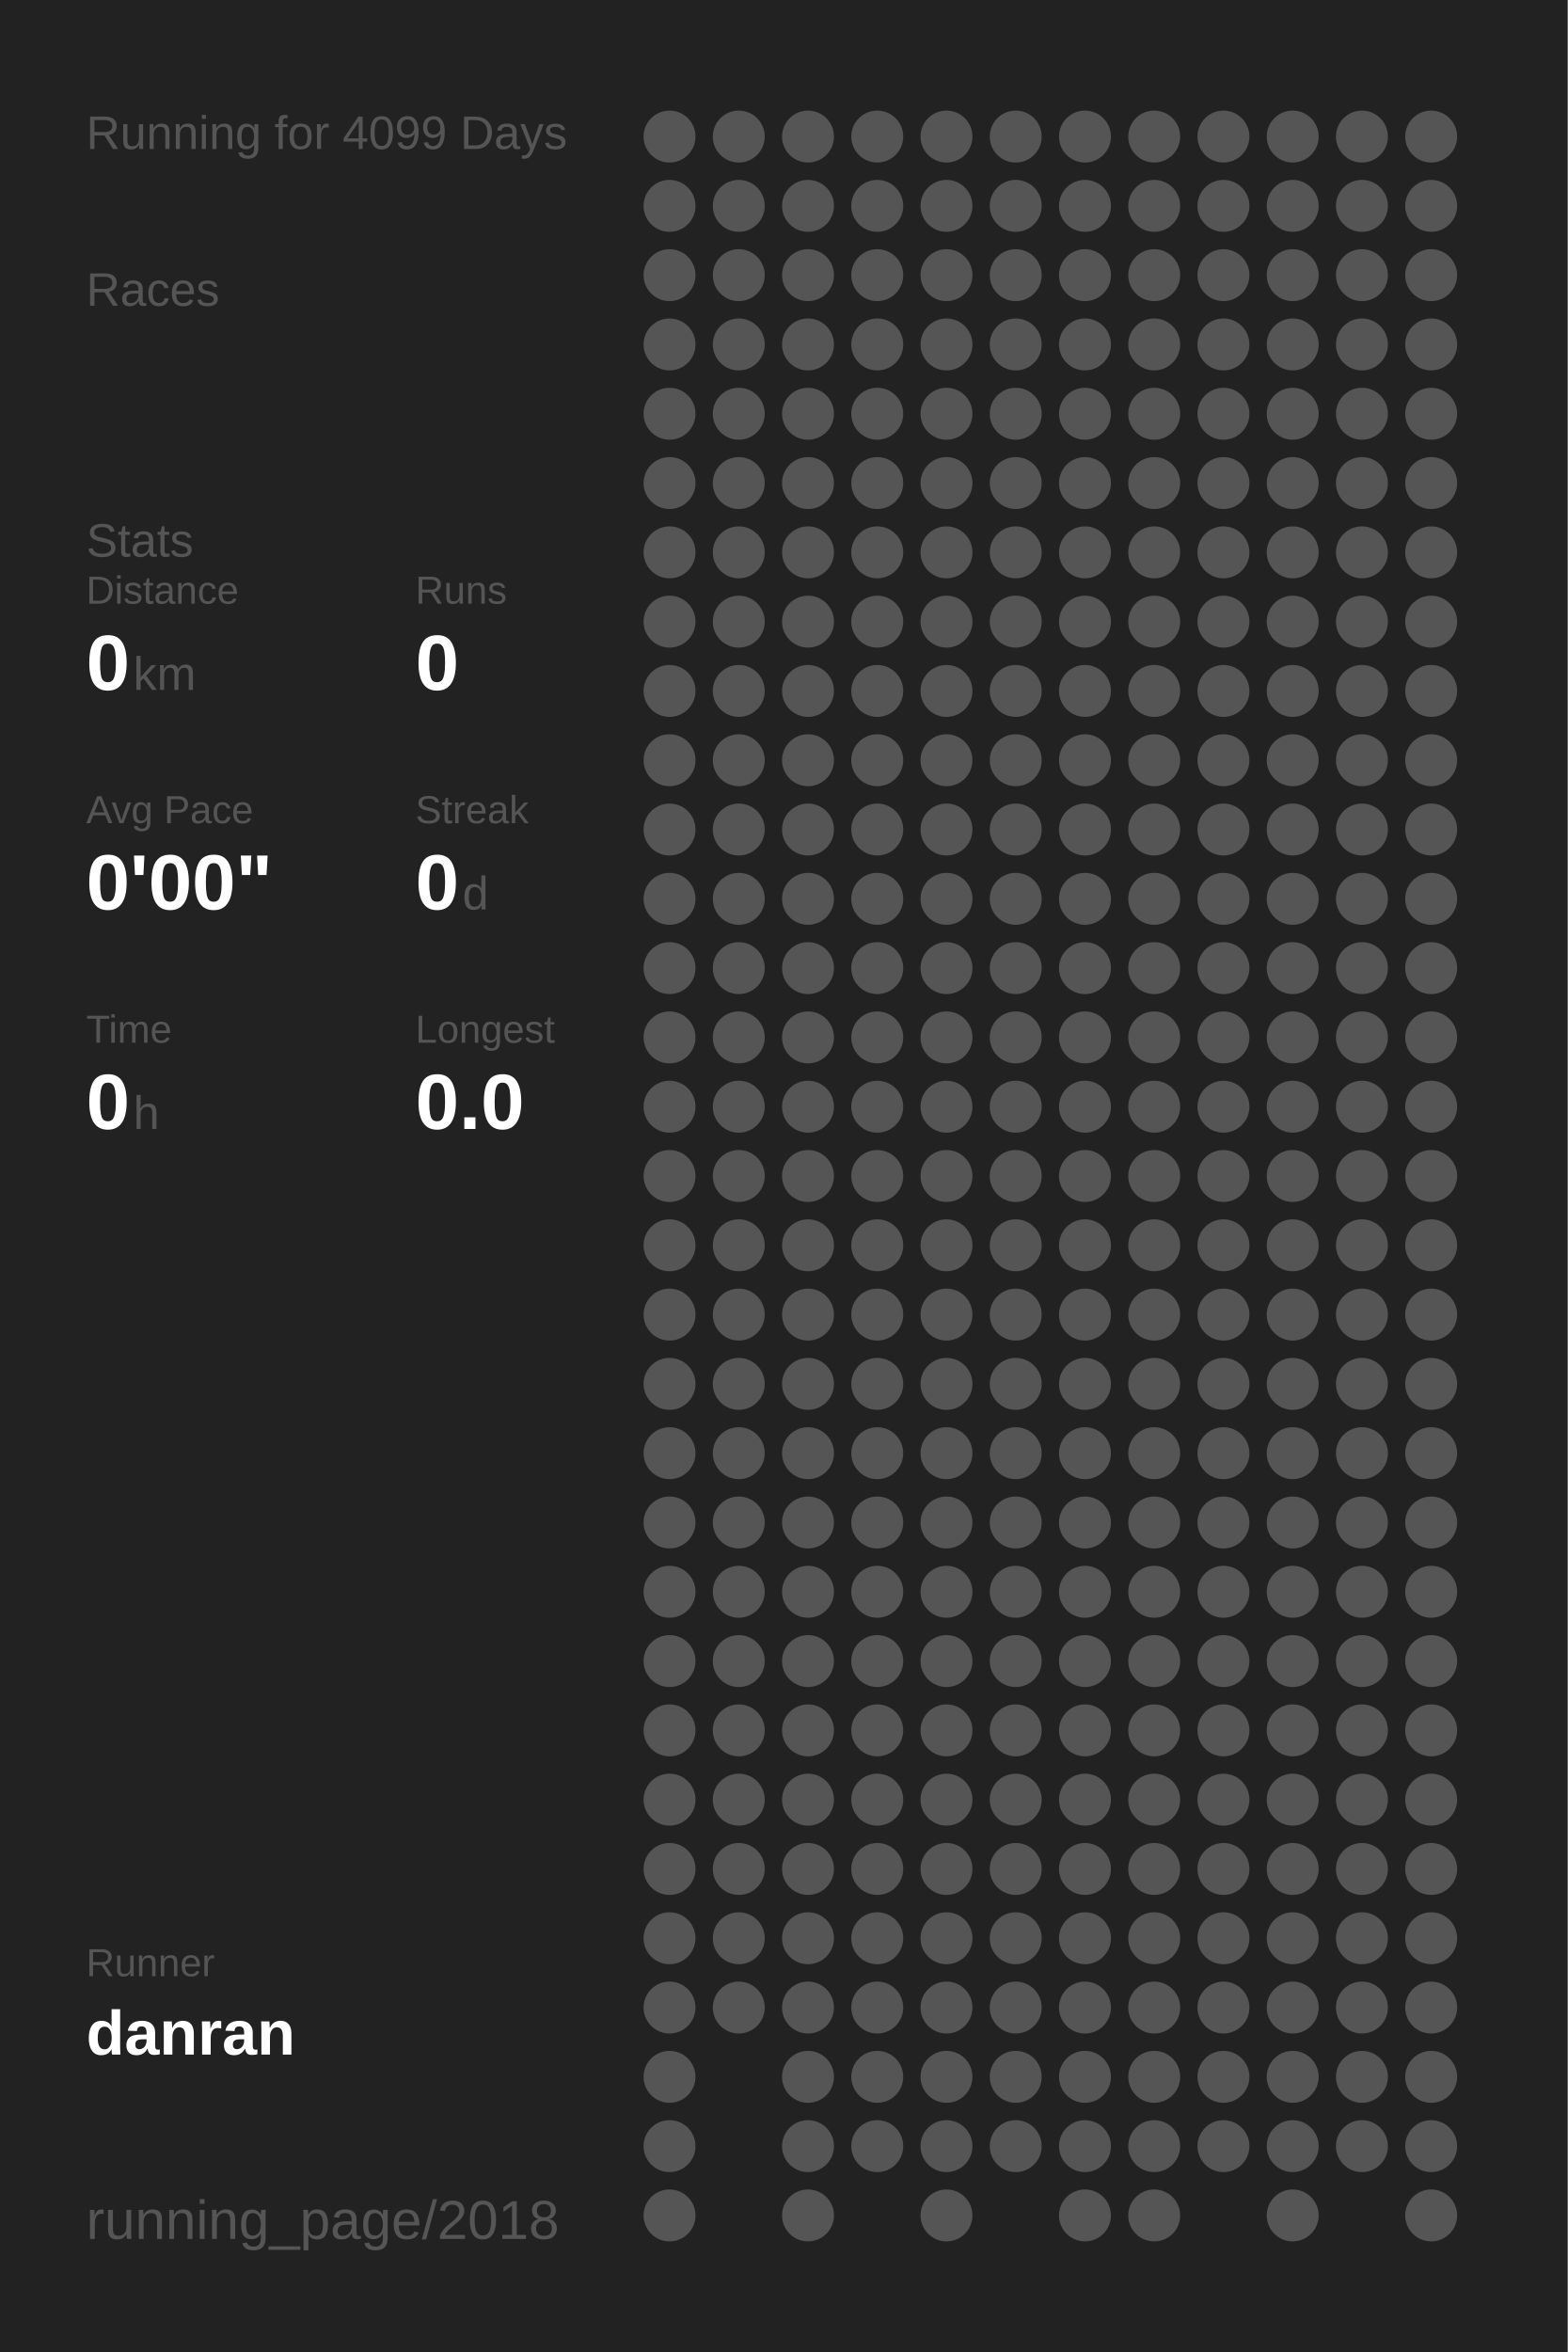
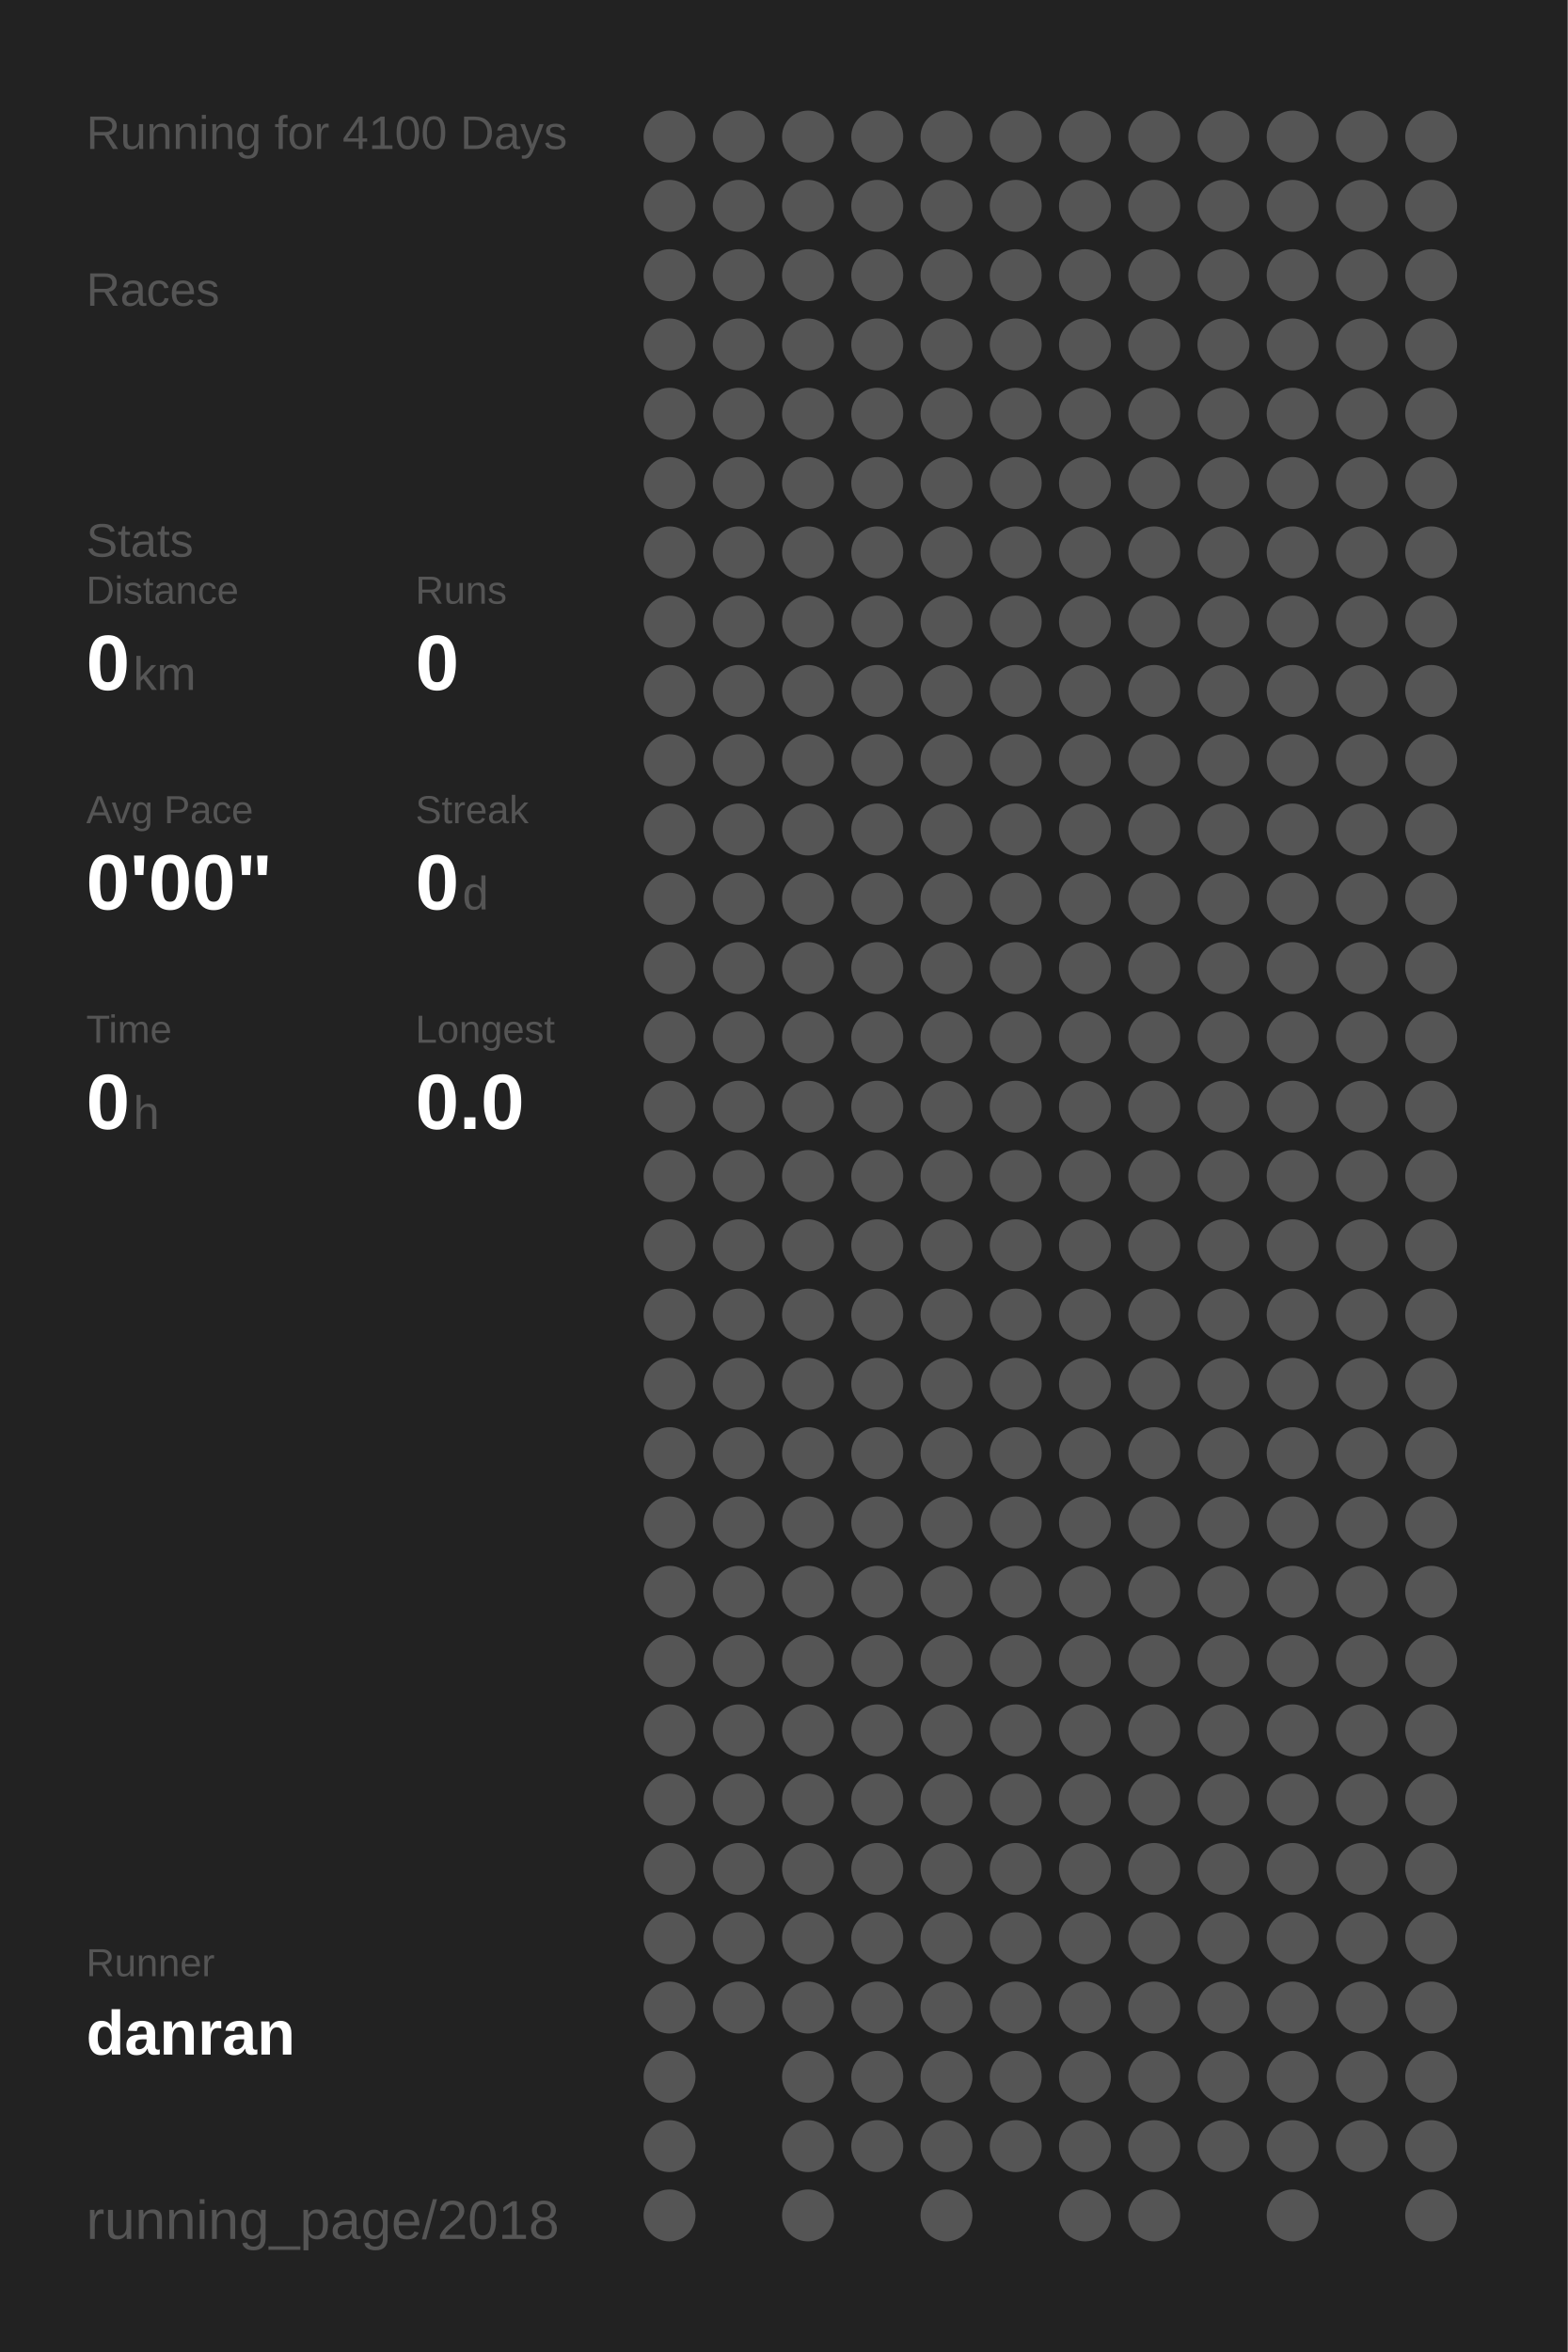
<svg xmlns="http://www.w3.org/2000/svg" baseProfile="full" height="300mm" version="1.1" viewBox="0,0,200,300" width="200mm">
  <defs />
  <rect fill="#222222" height="300" width="200" x="0" y="0" />
-   <text fill="#555555" style="font-size:6px; font-family:Arial;" x="11" y="19">Running for 4099 Days</text>
+   <text fill="#555555" style="font-size:6px; font-family:Arial;" x="11" y="19">Running for 4100 Days</text>
  <text fill="#555555" style="font-size:6px; font-family:Arial;" x="11" y="39">Races</text>
  <text fill="#555555" style="font-size:6px; font-family:Arial;" x="11" y="71">Stats</text>
  <text fill="#555555" style="font-size:5px; font-family:Arial;" x="11" y="77">Distance</text>
  <text fill="#FFFFFF" style="font-size:10px; font-family:Arial; font-weight:bold;" x="11" y="88">0</text>
  <text fill="#555555" style="font-size:6px; font-family:Arial;" x="17" y="88">km</text>
  <text fill="#555555" style="font-size:5px; font-family:Arial;" x="53" y="77">Runs</text>
  <text fill="#FFFFFF" style="font-size:10px; font-family:Arial; font-weight:bold;" x="53" y="88">0</text>
  <text fill="#555555" style="font-size:5px; font-family:Arial;" x="11" y="105">Avg Pace</text>
  <text fill="#FFFFFF" style="font-size:10px; font-family:Arial; font-weight:bold;" x="11" y="116">0'00"</text>
  <text fill="#555555" style="font-size:5px; font-family:Arial;" x="53" y="105">Streak</text>
  <text fill="#FFFFFF" style="font-size:10px; font-family:Arial; font-weight:bold;" x="53" y="116">0</text>
  <text fill="#555555" style="font-size:6px; font-family:Arial;" x="59" y="116">d</text>
  <text fill="#555555" style="font-size:5px; font-family:Arial;" x="11" y="133">Time</text>
  <text fill="#FFFFFF" style="font-size:10px; font-family:Arial; font-weight:bold;" x="11" y="144">0</text>
  <text fill="#555555" style="font-size:6px; font-family:Arial;" x="17" y="144">h</text>
  <text fill="#555555" style="font-size:5px; font-family:Arial;" x="53" y="133">Longest</text>
  <text fill="#FFFFFF" style="font-size:10px; font-family:Arial; font-weight:bold;" x="53" y="144">0.0</text>
  <text fill="#555555" style="font-size:5px; font-family:Arial;" x="11" y="252.065">Runner</text>
  <text fill="#FFFFFF" style="font-size:8px; font-family:Arial; font-weight:bold;" x="11" y="262.065">danran</text>
  <text fill="#555555" style="font-size:7px; font-family:Arial;" x="11" y="285.581">running_page/2018</text>
  <circle cx="85.417" cy="17.419" fill="#555555" r="3.312" />
  <circle cx="85.417" cy="26.258" fill="#555555" r="3.312" />
  <circle cx="85.417" cy="35.097" fill="#555555" r="3.312" />
  <circle cx="85.417" cy="43.935" fill="#555555" r="3.312" />
  <circle cx="85.417" cy="52.774" fill="#555555" r="3.312" />
  <circle cx="85.417" cy="61.613" fill="#555555" r="3.312" />
  <circle cx="85.417" cy="70.452" fill="#555555" r="3.312" />
  <circle cx="85.417" cy="79.29" fill="#555555" r="3.312" />
  <circle cx="85.417" cy="88.129" fill="#555555" r="3.312" />
  <circle cx="85.417" cy="96.968" fill="#555555" r="3.312" />
  <circle cx="85.417" cy="105.806" fill="#555555" r="3.312" />
  <circle cx="85.417" cy="114.645" fill="#555555" r="3.312" />
  <circle cx="85.417" cy="123.484" fill="#555555" r="3.312" />
  <circle cx="85.417" cy="132.323" fill="#555555" r="3.312" />
  <circle cx="85.417" cy="141.161" fill="#555555" r="3.312" />
  <circle cx="85.417" cy="150" fill="#555555" r="3.312" />
  <circle cx="85.417" cy="158.839" fill="#555555" r="3.312" />
  <circle cx="85.417" cy="167.677" fill="#555555" r="3.312" />
  <circle cx="85.417" cy="176.516" fill="#555555" r="3.312" />
  <circle cx="85.417" cy="185.355" fill="#555555" r="3.312" />
  <circle cx="85.417" cy="194.194" fill="#555555" r="3.312" />
  <circle cx="85.417" cy="203.032" fill="#555555" r="3.312" />
  <circle cx="85.417" cy="211.871" fill="#555555" r="3.312" />
  <circle cx="85.417" cy="220.71" fill="#555555" r="3.312" />
  <circle cx="85.417" cy="229.548" fill="#555555" r="3.312" />
  <circle cx="85.417" cy="238.387" fill="#555555" r="3.312" />
  <circle cx="85.417" cy="247.226" fill="#555555" r="3.312" />
  <circle cx="85.417" cy="256.065" fill="#555555" r="3.312" />
  <circle cx="85.417" cy="264.903" fill="#555555" r="3.312" />
  <circle cx="85.417" cy="273.742" fill="#555555" r="3.312" />
  <circle cx="85.417" cy="282.581" fill="#555555" r="3.312" />
  <circle cx="94.25" cy="17.419" fill="#555555" r="3.312" />
  <circle cx="94.25" cy="26.258" fill="#555555" r="3.312" />
  <circle cx="94.25" cy="35.097" fill="#555555" r="3.312" />
  <circle cx="94.25" cy="43.935" fill="#555555" r="3.312" />
  <circle cx="94.25" cy="52.774" fill="#555555" r="3.312" />
  <circle cx="94.25" cy="61.613" fill="#555555" r="3.312" />
  <circle cx="94.25" cy="70.452" fill="#555555" r="3.312" />
  <circle cx="94.25" cy="79.29" fill="#555555" r="3.312" />
  <circle cx="94.25" cy="88.129" fill="#555555" r="3.312" />
  <circle cx="94.25" cy="96.968" fill="#555555" r="3.312" />
  <circle cx="94.25" cy="105.806" fill="#555555" r="3.312" />
  <circle cx="94.25" cy="114.645" fill="#555555" r="3.312" />
  <circle cx="94.25" cy="123.484" fill="#555555" r="3.312" />
  <circle cx="94.25" cy="132.323" fill="#555555" r="3.312" />
  <circle cx="94.25" cy="141.161" fill="#555555" r="3.312" />
  <circle cx="94.25" cy="150" fill="#555555" r="3.312" />
  <circle cx="94.25" cy="158.839" fill="#555555" r="3.312" />
  <circle cx="94.25" cy="167.677" fill="#555555" r="3.312" />
  <circle cx="94.25" cy="176.516" fill="#555555" r="3.312" />
  <circle cx="94.25" cy="185.355" fill="#555555" r="3.312" />
  <circle cx="94.25" cy="194.194" fill="#555555" r="3.312" />
  <circle cx="94.25" cy="203.032" fill="#555555" r="3.312" />
  <circle cx="94.25" cy="211.871" fill="#555555" r="3.312" />
  <circle cx="94.25" cy="220.71" fill="#555555" r="3.312" />
  <circle cx="94.25" cy="229.548" fill="#555555" r="3.312" />
  <circle cx="94.25" cy="238.387" fill="#555555" r="3.312" />
  <circle cx="94.25" cy="247.226" fill="#555555" r="3.312" />
  <circle cx="94.25" cy="256.065" fill="#555555" r="3.312" />
  <circle cx="103.083" cy="17.419" fill="#555555" r="3.312" />
  <circle cx="103.083" cy="26.258" fill="#555555" r="3.312" />
  <circle cx="103.083" cy="35.097" fill="#555555" r="3.312" />
  <circle cx="103.083" cy="43.935" fill="#555555" r="3.312" />
  <circle cx="103.083" cy="52.774" fill="#555555" r="3.312" />
  <circle cx="103.083" cy="61.613" fill="#555555" r="3.312" />
  <circle cx="103.083" cy="70.452" fill="#555555" r="3.312" />
  <circle cx="103.083" cy="79.29" fill="#555555" r="3.312" />
  <circle cx="103.083" cy="88.129" fill="#555555" r="3.312" />
  <circle cx="103.083" cy="96.968" fill="#555555" r="3.312" />
  <circle cx="103.083" cy="105.806" fill="#555555" r="3.312" />
  <circle cx="103.083" cy="114.645" fill="#555555" r="3.312" />
  <circle cx="103.083" cy="123.484" fill="#555555" r="3.312" />
  <circle cx="103.083" cy="132.323" fill="#555555" r="3.312" />
  <circle cx="103.083" cy="141.161" fill="#555555" r="3.312" />
  <circle cx="103.083" cy="150" fill="#555555" r="3.312" />
  <circle cx="103.083" cy="158.839" fill="#555555" r="3.312" />
  <circle cx="103.083" cy="167.677" fill="#555555" r="3.312" />
  <circle cx="103.083" cy="176.516" fill="#555555" r="3.312" />
  <circle cx="103.083" cy="185.355" fill="#555555" r="3.312" />
  <circle cx="103.083" cy="194.194" fill="#555555" r="3.312" />
  <circle cx="103.083" cy="203.032" fill="#555555" r="3.312" />
  <circle cx="103.083" cy="211.871" fill="#555555" r="3.312" />
  <circle cx="103.083" cy="220.71" fill="#555555" r="3.312" />
  <circle cx="103.083" cy="229.548" fill="#555555" r="3.312" />
  <circle cx="103.083" cy="238.387" fill="#555555" r="3.312" />
  <circle cx="103.083" cy="247.226" fill="#555555" r="3.312" />
  <circle cx="103.083" cy="256.065" fill="#555555" r="3.312" />
  <circle cx="103.083" cy="264.903" fill="#555555" r="3.312" />
  <circle cx="103.083" cy="273.742" fill="#555555" r="3.312" />
  <circle cx="103.083" cy="282.581" fill="#555555" r="3.312" />
  <circle cx="111.917" cy="17.419" fill="#555555" r="3.312" />
  <circle cx="111.917" cy="26.258" fill="#555555" r="3.312" />
  <circle cx="111.917" cy="35.097" fill="#555555" r="3.312" />
  <circle cx="111.917" cy="43.935" fill="#555555" r="3.312" />
  <circle cx="111.917" cy="52.774" fill="#555555" r="3.312" />
  <circle cx="111.917" cy="61.613" fill="#555555" r="3.312" />
  <circle cx="111.917" cy="70.452" fill="#555555" r="3.312" />
  <circle cx="111.917" cy="79.29" fill="#555555" r="3.312" />
  <circle cx="111.917" cy="88.129" fill="#555555" r="3.312" />
  <circle cx="111.917" cy="96.968" fill="#555555" r="3.312" />
  <circle cx="111.917" cy="105.806" fill="#555555" r="3.312" />
  <circle cx="111.917" cy="114.645" fill="#555555" r="3.312" />
  <circle cx="111.917" cy="123.484" fill="#555555" r="3.312" />
  <circle cx="111.917" cy="132.323" fill="#555555" r="3.312" />
  <circle cx="111.917" cy="141.161" fill="#555555" r="3.312" />
  <circle cx="111.917" cy="150" fill="#555555" r="3.312" />
  <circle cx="111.917" cy="158.839" fill="#555555" r="3.312" />
  <circle cx="111.917" cy="167.677" fill="#555555" r="3.312" />
  <circle cx="111.917" cy="176.516" fill="#555555" r="3.312" />
  <circle cx="111.917" cy="185.355" fill="#555555" r="3.312" />
  <circle cx="111.917" cy="194.194" fill="#555555" r="3.312" />
  <circle cx="111.917" cy="203.032" fill="#555555" r="3.312" />
  <circle cx="111.917" cy="211.871" fill="#555555" r="3.312" />
  <circle cx="111.917" cy="220.71" fill="#555555" r="3.312" />
  <circle cx="111.917" cy="229.548" fill="#555555" r="3.312" />
  <circle cx="111.917" cy="238.387" fill="#555555" r="3.312" />
  <circle cx="111.917" cy="247.226" fill="#555555" r="3.312" />
  <circle cx="111.917" cy="256.065" fill="#555555" r="3.312" />
  <circle cx="111.917" cy="264.903" fill="#555555" r="3.312" />
  <circle cx="111.917" cy="273.742" fill="#555555" r="3.312" />
  <circle cx="120.75" cy="17.419" fill="#555555" r="3.312" />
  <circle cx="120.75" cy="26.258" fill="#555555" r="3.312" />
  <circle cx="120.75" cy="35.097" fill="#555555" r="3.312" />
  <circle cx="120.75" cy="43.935" fill="#555555" r="3.312" />
  <circle cx="120.75" cy="52.774" fill="#555555" r="3.312" />
  <circle cx="120.75" cy="61.613" fill="#555555" r="3.312" />
  <circle cx="120.75" cy="70.452" fill="#555555" r="3.312" />
  <circle cx="120.75" cy="79.29" fill="#555555" r="3.312" />
  <circle cx="120.75" cy="88.129" fill="#555555" r="3.312" />
  <circle cx="120.75" cy="96.968" fill="#555555" r="3.312" />
  <circle cx="120.75" cy="105.806" fill="#555555" r="3.312" />
  <circle cx="120.75" cy="114.645" fill="#555555" r="3.312" />
  <circle cx="120.75" cy="123.484" fill="#555555" r="3.312" />
  <circle cx="120.75" cy="132.323" fill="#555555" r="3.312" />
  <circle cx="120.75" cy="141.161" fill="#555555" r="3.312" />
  <circle cx="120.75" cy="150" fill="#555555" r="3.312" />
  <circle cx="120.75" cy="158.839" fill="#555555" r="3.312" />
  <circle cx="120.75" cy="167.677" fill="#555555" r="3.312" />
  <circle cx="120.75" cy="176.516" fill="#555555" r="3.312" />
  <circle cx="120.75" cy="185.355" fill="#555555" r="3.312" />
  <circle cx="120.75" cy="194.194" fill="#555555" r="3.312" />
  <circle cx="120.75" cy="203.032" fill="#555555" r="3.312" />
  <circle cx="120.75" cy="211.871" fill="#555555" r="3.312" />
  <circle cx="120.75" cy="220.71" fill="#555555" r="3.312" />
  <circle cx="120.75" cy="229.548" fill="#555555" r="3.312" />
  <circle cx="120.75" cy="238.387" fill="#555555" r="3.312" />
  <circle cx="120.75" cy="247.226" fill="#555555" r="3.312" />
  <circle cx="120.75" cy="256.065" fill="#555555" r="3.312" />
  <circle cx="120.75" cy="264.903" fill="#555555" r="3.312" />
  <circle cx="120.75" cy="273.742" fill="#555555" r="3.312" />
  <circle cx="120.75" cy="282.581" fill="#555555" r="3.312" />
  <circle cx="129.583" cy="17.419" fill="#555555" r="3.312" />
  <circle cx="129.583" cy="26.258" fill="#555555" r="3.312" />
  <circle cx="129.583" cy="35.097" fill="#555555" r="3.312" />
  <circle cx="129.583" cy="43.935" fill="#555555" r="3.312" />
  <circle cx="129.583" cy="52.774" fill="#555555" r="3.312" />
  <circle cx="129.583" cy="61.613" fill="#555555" r="3.312" />
  <circle cx="129.583" cy="70.452" fill="#555555" r="3.312" />
  <circle cx="129.583" cy="79.29" fill="#555555" r="3.312" />
  <circle cx="129.583" cy="88.129" fill="#555555" r="3.312" />
  <circle cx="129.583" cy="96.968" fill="#555555" r="3.312" />
  <circle cx="129.583" cy="105.806" fill="#555555" r="3.312" />
  <circle cx="129.583" cy="114.645" fill="#555555" r="3.312" />
  <circle cx="129.583" cy="123.484" fill="#555555" r="3.312" />
  <circle cx="129.583" cy="132.323" fill="#555555" r="3.312" />
  <circle cx="129.583" cy="141.161" fill="#555555" r="3.312" />
  <circle cx="129.583" cy="150" fill="#555555" r="3.312" />
  <circle cx="129.583" cy="158.839" fill="#555555" r="3.312" />
  <circle cx="129.583" cy="167.677" fill="#555555" r="3.312" />
  <circle cx="129.583" cy="176.516" fill="#555555" r="3.312" />
  <circle cx="129.583" cy="185.355" fill="#555555" r="3.312" />
  <circle cx="129.583" cy="194.194" fill="#555555" r="3.312" />
  <circle cx="129.583" cy="203.032" fill="#555555" r="3.312" />
  <circle cx="129.583" cy="211.871" fill="#555555" r="3.312" />
  <circle cx="129.583" cy="220.71" fill="#555555" r="3.312" />
  <circle cx="129.583" cy="229.548" fill="#555555" r="3.312" />
  <circle cx="129.583" cy="238.387" fill="#555555" r="3.312" />
  <circle cx="129.583" cy="247.226" fill="#555555" r="3.312" />
  <circle cx="129.583" cy="256.065" fill="#555555" r="3.312" />
  <circle cx="129.583" cy="264.903" fill="#555555" r="3.312" />
  <circle cx="129.583" cy="273.742" fill="#555555" r="3.312" />
  <circle cx="138.417" cy="17.419" fill="#555555" r="3.312" />
  <circle cx="138.417" cy="26.258" fill="#555555" r="3.312" />
  <circle cx="138.417" cy="35.097" fill="#555555" r="3.312" />
  <circle cx="138.417" cy="43.935" fill="#555555" r="3.312" />
  <circle cx="138.417" cy="52.774" fill="#555555" r="3.312" />
  <circle cx="138.417" cy="61.613" fill="#555555" r="3.312" />
  <circle cx="138.417" cy="70.452" fill="#555555" r="3.312" />
  <circle cx="138.417" cy="79.29" fill="#555555" r="3.312" />
  <circle cx="138.417" cy="88.129" fill="#555555" r="3.312" />
  <circle cx="138.417" cy="96.968" fill="#555555" r="3.312" />
  <circle cx="138.417" cy="105.806" fill="#555555" r="3.312" />
  <circle cx="138.417" cy="114.645" fill="#555555" r="3.312" />
  <circle cx="138.417" cy="123.484" fill="#555555" r="3.312" />
  <circle cx="138.417" cy="132.323" fill="#555555" r="3.312" />
  <circle cx="138.417" cy="141.161" fill="#555555" r="3.312" />
  <circle cx="138.417" cy="150" fill="#555555" r="3.312" />
  <circle cx="138.417" cy="158.839" fill="#555555" r="3.312" />
  <circle cx="138.417" cy="167.677" fill="#555555" r="3.312" />
  <circle cx="138.417" cy="176.516" fill="#555555" r="3.312" />
  <circle cx="138.417" cy="185.355" fill="#555555" r="3.312" />
  <circle cx="138.417" cy="194.194" fill="#555555" r="3.312" />
  <circle cx="138.417" cy="203.032" fill="#555555" r="3.312" />
  <circle cx="138.417" cy="211.871" fill="#555555" r="3.312" />
  <circle cx="138.417" cy="220.71" fill="#555555" r="3.312" />
  <circle cx="138.417" cy="229.548" fill="#555555" r="3.312" />
  <circle cx="138.417" cy="238.387" fill="#555555" r="3.312" />
  <circle cx="138.417" cy="247.226" fill="#555555" r="3.312" />
  <circle cx="138.417" cy="256.065" fill="#555555" r="3.312" />
  <circle cx="138.417" cy="264.903" fill="#555555" r="3.312" />
  <circle cx="138.417" cy="273.742" fill="#555555" r="3.312" />
  <circle cx="138.417" cy="282.581" fill="#555555" r="3.312" />
  <circle cx="147.25" cy="17.419" fill="#555555" r="3.312" />
  <circle cx="147.25" cy="26.258" fill="#555555" r="3.312" />
  <circle cx="147.25" cy="35.097" fill="#555555" r="3.312" />
  <circle cx="147.25" cy="43.935" fill="#555555" r="3.312" />
  <circle cx="147.25" cy="52.774" fill="#555555" r="3.312" />
  <circle cx="147.25" cy="61.613" fill="#555555" r="3.312" />
  <circle cx="147.25" cy="70.452" fill="#555555" r="3.312" />
  <circle cx="147.25" cy="79.29" fill="#555555" r="3.312" />
  <circle cx="147.25" cy="88.129" fill="#555555" r="3.312" />
  <circle cx="147.25" cy="96.968" fill="#555555" r="3.312" />
  <circle cx="147.25" cy="105.806" fill="#555555" r="3.312" />
  <circle cx="147.25" cy="114.645" fill="#555555" r="3.312" />
  <circle cx="147.25" cy="123.484" fill="#555555" r="3.312" />
  <circle cx="147.25" cy="132.323" fill="#555555" r="3.312" />
  <circle cx="147.25" cy="141.161" fill="#555555" r="3.312" />
  <circle cx="147.25" cy="150" fill="#555555" r="3.312" />
  <circle cx="147.25" cy="158.839" fill="#555555" r="3.312" />
  <circle cx="147.25" cy="167.677" fill="#555555" r="3.312" />
  <circle cx="147.25" cy="176.516" fill="#555555" r="3.312" />
  <circle cx="147.25" cy="185.355" fill="#555555" r="3.312" />
  <circle cx="147.25" cy="194.194" fill="#555555" r="3.312" />
  <circle cx="147.25" cy="203.032" fill="#555555" r="3.312" />
  <circle cx="147.25" cy="211.871" fill="#555555" r="3.312" />
  <circle cx="147.25" cy="220.71" fill="#555555" r="3.312" />
  <circle cx="147.25" cy="229.548" fill="#555555" r="3.312" />
  <circle cx="147.25" cy="238.387" fill="#555555" r="3.312" />
  <circle cx="147.25" cy="247.226" fill="#555555" r="3.312" />
  <circle cx="147.25" cy="256.065" fill="#555555" r="3.312" />
  <circle cx="147.25" cy="264.903" fill="#555555" r="3.312" />
  <circle cx="147.25" cy="273.742" fill="#555555" r="3.312" />
  <circle cx="147.25" cy="282.581" fill="#555555" r="3.312" />
  <circle cx="156.083" cy="17.419" fill="#555555" r="3.312" />
  <circle cx="156.083" cy="26.258" fill="#555555" r="3.312" />
  <circle cx="156.083" cy="35.097" fill="#555555" r="3.312" />
  <circle cx="156.083" cy="43.935" fill="#555555" r="3.312" />
  <circle cx="156.083" cy="52.774" fill="#555555" r="3.312" />
  <circle cx="156.083" cy="61.613" fill="#555555" r="3.312" />
  <circle cx="156.083" cy="70.452" fill="#555555" r="3.312" />
  <circle cx="156.083" cy="79.29" fill="#555555" r="3.312" />
  <circle cx="156.083" cy="88.129" fill="#555555" r="3.312" />
  <circle cx="156.083" cy="96.968" fill="#555555" r="3.312" />
  <circle cx="156.083" cy="105.806" fill="#555555" r="3.312" />
  <circle cx="156.083" cy="114.645" fill="#555555" r="3.312" />
  <circle cx="156.083" cy="123.484" fill="#555555" r="3.312" />
  <circle cx="156.083" cy="132.323" fill="#555555" r="3.312" />
  <circle cx="156.083" cy="141.161" fill="#555555" r="3.312" />
  <circle cx="156.083" cy="150" fill="#555555" r="3.312" />
  <circle cx="156.083" cy="158.839" fill="#555555" r="3.312" />
  <circle cx="156.083" cy="167.677" fill="#555555" r="3.312" />
  <circle cx="156.083" cy="176.516" fill="#555555" r="3.312" />
  <circle cx="156.083" cy="185.355" fill="#555555" r="3.312" />
  <circle cx="156.083" cy="194.194" fill="#555555" r="3.312" />
  <circle cx="156.083" cy="203.032" fill="#555555" r="3.312" />
  <circle cx="156.083" cy="211.871" fill="#555555" r="3.312" />
  <circle cx="156.083" cy="220.71" fill="#555555" r="3.312" />
  <circle cx="156.083" cy="229.548" fill="#555555" r="3.312" />
  <circle cx="156.083" cy="238.387" fill="#555555" r="3.312" />
  <circle cx="156.083" cy="247.226" fill="#555555" r="3.312" />
  <circle cx="156.083" cy="256.065" fill="#555555" r="3.312" />
  <circle cx="156.083" cy="264.903" fill="#555555" r="3.312" />
  <circle cx="156.083" cy="273.742" fill="#555555" r="3.312" />
  <circle cx="164.917" cy="17.419" fill="#555555" r="3.312" />
  <circle cx="164.917" cy="26.258" fill="#555555" r="3.312" />
  <circle cx="164.917" cy="35.097" fill="#555555" r="3.312" />
  <circle cx="164.917" cy="43.935" fill="#555555" r="3.312" />
  <circle cx="164.917" cy="52.774" fill="#555555" r="3.312" />
  <circle cx="164.917" cy="61.613" fill="#555555" r="3.312" />
  <circle cx="164.917" cy="70.452" fill="#555555" r="3.312" />
  <circle cx="164.917" cy="79.29" fill="#555555" r="3.312" />
  <circle cx="164.917" cy="88.129" fill="#555555" r="3.312" />
  <circle cx="164.917" cy="96.968" fill="#555555" r="3.312" />
  <circle cx="164.917" cy="105.806" fill="#555555" r="3.312" />
  <circle cx="164.917" cy="114.645" fill="#555555" r="3.312" />
  <circle cx="164.917" cy="123.484" fill="#555555" r="3.312" />
  <circle cx="164.917" cy="132.323" fill="#555555" r="3.312" />
  <circle cx="164.917" cy="141.161" fill="#555555" r="3.312" />
  <circle cx="164.917" cy="150" fill="#555555" r="3.312" />
  <circle cx="164.917" cy="158.839" fill="#555555" r="3.312" />
  <circle cx="164.917" cy="167.677" fill="#555555" r="3.312" />
  <circle cx="164.917" cy="176.516" fill="#555555" r="3.312" />
  <circle cx="164.917" cy="185.355" fill="#555555" r="3.312" />
  <circle cx="164.917" cy="194.194" fill="#555555" r="3.312" />
  <circle cx="164.917" cy="203.032" fill="#555555" r="3.312" />
  <circle cx="164.917" cy="211.871" fill="#555555" r="3.312" />
  <circle cx="164.917" cy="220.71" fill="#555555" r="3.312" />
  <circle cx="164.917" cy="229.548" fill="#555555" r="3.312" />
  <circle cx="164.917" cy="238.387" fill="#555555" r="3.312" />
  <circle cx="164.917" cy="247.226" fill="#555555" r="3.312" />
  <circle cx="164.917" cy="256.065" fill="#555555" r="3.312" />
  <circle cx="164.917" cy="264.903" fill="#555555" r="3.312" />
  <circle cx="164.917" cy="273.742" fill="#555555" r="3.312" />
  <circle cx="164.917" cy="282.581" fill="#555555" r="3.312" />
  <circle cx="173.75" cy="17.419" fill="#555555" r="3.312" />
  <circle cx="173.75" cy="26.258" fill="#555555" r="3.312" />
  <circle cx="173.75" cy="35.097" fill="#555555" r="3.312" />
  <circle cx="173.75" cy="43.935" fill="#555555" r="3.312" />
  <circle cx="173.75" cy="52.774" fill="#555555" r="3.312" />
  <circle cx="173.75" cy="61.613" fill="#555555" r="3.312" />
  <circle cx="173.75" cy="70.452" fill="#555555" r="3.312" />
  <circle cx="173.75" cy="79.29" fill="#555555" r="3.312" />
  <circle cx="173.75" cy="88.129" fill="#555555" r="3.312" />
  <circle cx="173.75" cy="96.968" fill="#555555" r="3.312" />
  <circle cx="173.75" cy="105.806" fill="#555555" r="3.312" />
  <circle cx="173.75" cy="114.645" fill="#555555" r="3.312" />
  <circle cx="173.75" cy="123.484" fill="#555555" r="3.312" />
  <circle cx="173.75" cy="132.323" fill="#555555" r="3.312" />
  <circle cx="173.75" cy="141.161" fill="#555555" r="3.312" />
  <circle cx="173.75" cy="150" fill="#555555" r="3.312" />
  <circle cx="173.75" cy="158.839" fill="#555555" r="3.312" />
  <circle cx="173.75" cy="167.677" fill="#555555" r="3.312" />
  <circle cx="173.75" cy="176.516" fill="#555555" r="3.312" />
  <circle cx="173.75" cy="185.355" fill="#555555" r="3.312" />
  <circle cx="173.75" cy="194.194" fill="#555555" r="3.312" />
  <circle cx="173.75" cy="203.032" fill="#555555" r="3.312" />
  <circle cx="173.75" cy="211.871" fill="#555555" r="3.312" />
  <circle cx="173.75" cy="220.71" fill="#555555" r="3.312" />
  <circle cx="173.75" cy="229.548" fill="#555555" r="3.312" />
  <circle cx="173.75" cy="238.387" fill="#555555" r="3.312" />
  <circle cx="173.75" cy="247.226" fill="#555555" r="3.312" />
  <circle cx="173.75" cy="256.065" fill="#555555" r="3.312" />
  <circle cx="173.75" cy="264.903" fill="#555555" r="3.312" />
  <circle cx="173.75" cy="273.742" fill="#555555" r="3.312" />
  <circle cx="182.583" cy="17.419" fill="#555555" r="3.312" />
  <circle cx="182.583" cy="26.258" fill="#555555" r="3.312" />
  <circle cx="182.583" cy="35.097" fill="#555555" r="3.312" />
  <circle cx="182.583" cy="43.935" fill="#555555" r="3.312" />
  <circle cx="182.583" cy="52.774" fill="#555555" r="3.312" />
  <circle cx="182.583" cy="61.613" fill="#555555" r="3.312" />
  <circle cx="182.583" cy="70.452" fill="#555555" r="3.312" />
  <circle cx="182.583" cy="79.29" fill="#555555" r="3.312" />
  <circle cx="182.583" cy="88.129" fill="#555555" r="3.312" />
  <circle cx="182.583" cy="96.968" fill="#555555" r="3.312" />
  <circle cx="182.583" cy="105.806" fill="#555555" r="3.312" />
  <circle cx="182.583" cy="114.645" fill="#555555" r="3.312" />
  <circle cx="182.583" cy="123.484" fill="#555555" r="3.312" />
  <circle cx="182.583" cy="132.323" fill="#555555" r="3.312" />
  <circle cx="182.583" cy="141.161" fill="#555555" r="3.312" />
  <circle cx="182.583" cy="150" fill="#555555" r="3.312" />
  <circle cx="182.583" cy="158.839" fill="#555555" r="3.312" />
  <circle cx="182.583" cy="167.677" fill="#555555" r="3.312" />
  <circle cx="182.583" cy="176.516" fill="#555555" r="3.312" />
  <circle cx="182.583" cy="185.355" fill="#555555" r="3.312" />
  <circle cx="182.583" cy="194.194" fill="#555555" r="3.312" />
  <circle cx="182.583" cy="203.032" fill="#555555" r="3.312" />
  <circle cx="182.583" cy="211.871" fill="#555555" r="3.312" />
  <circle cx="182.583" cy="220.71" fill="#555555" r="3.312" />
  <circle cx="182.583" cy="229.548" fill="#555555" r="3.312" />
  <circle cx="182.583" cy="238.387" fill="#555555" r="3.312" />
  <circle cx="182.583" cy="247.226" fill="#555555" r="3.312" />
  <circle cx="182.583" cy="256.065" fill="#555555" r="3.312" />
  <circle cx="182.583" cy="264.903" fill="#555555" r="3.312" />
  <circle cx="182.583" cy="273.742" fill="#555555" r="3.312" />
  <circle cx="182.583" cy="282.581" fill="#555555" r="3.312" />
</svg>
